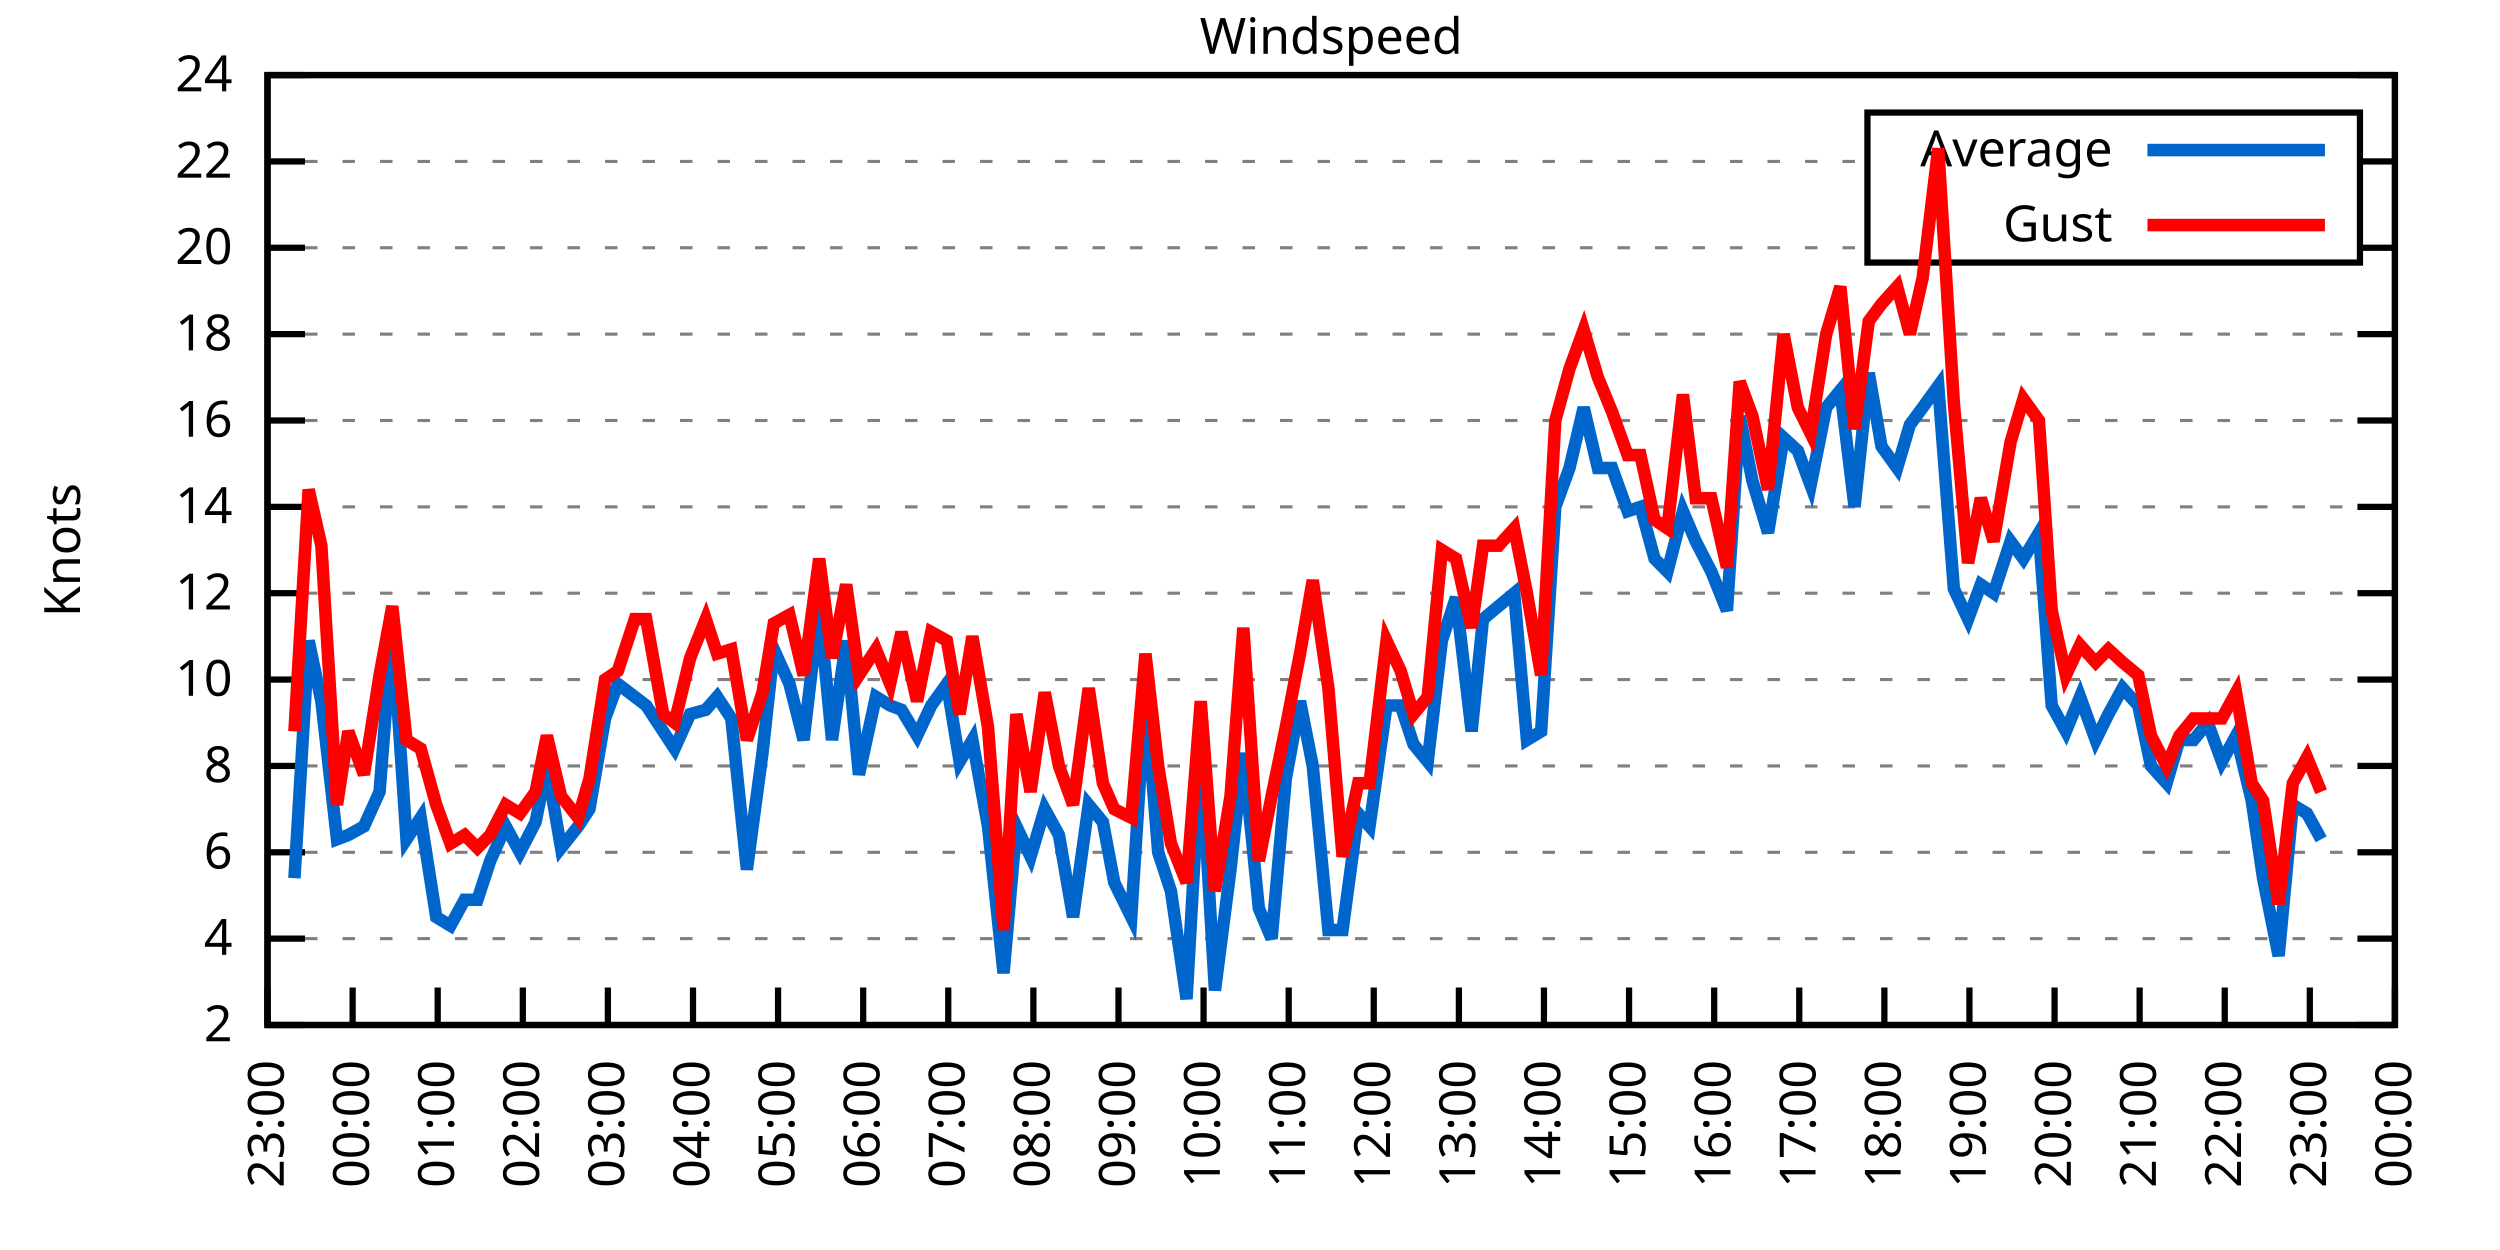
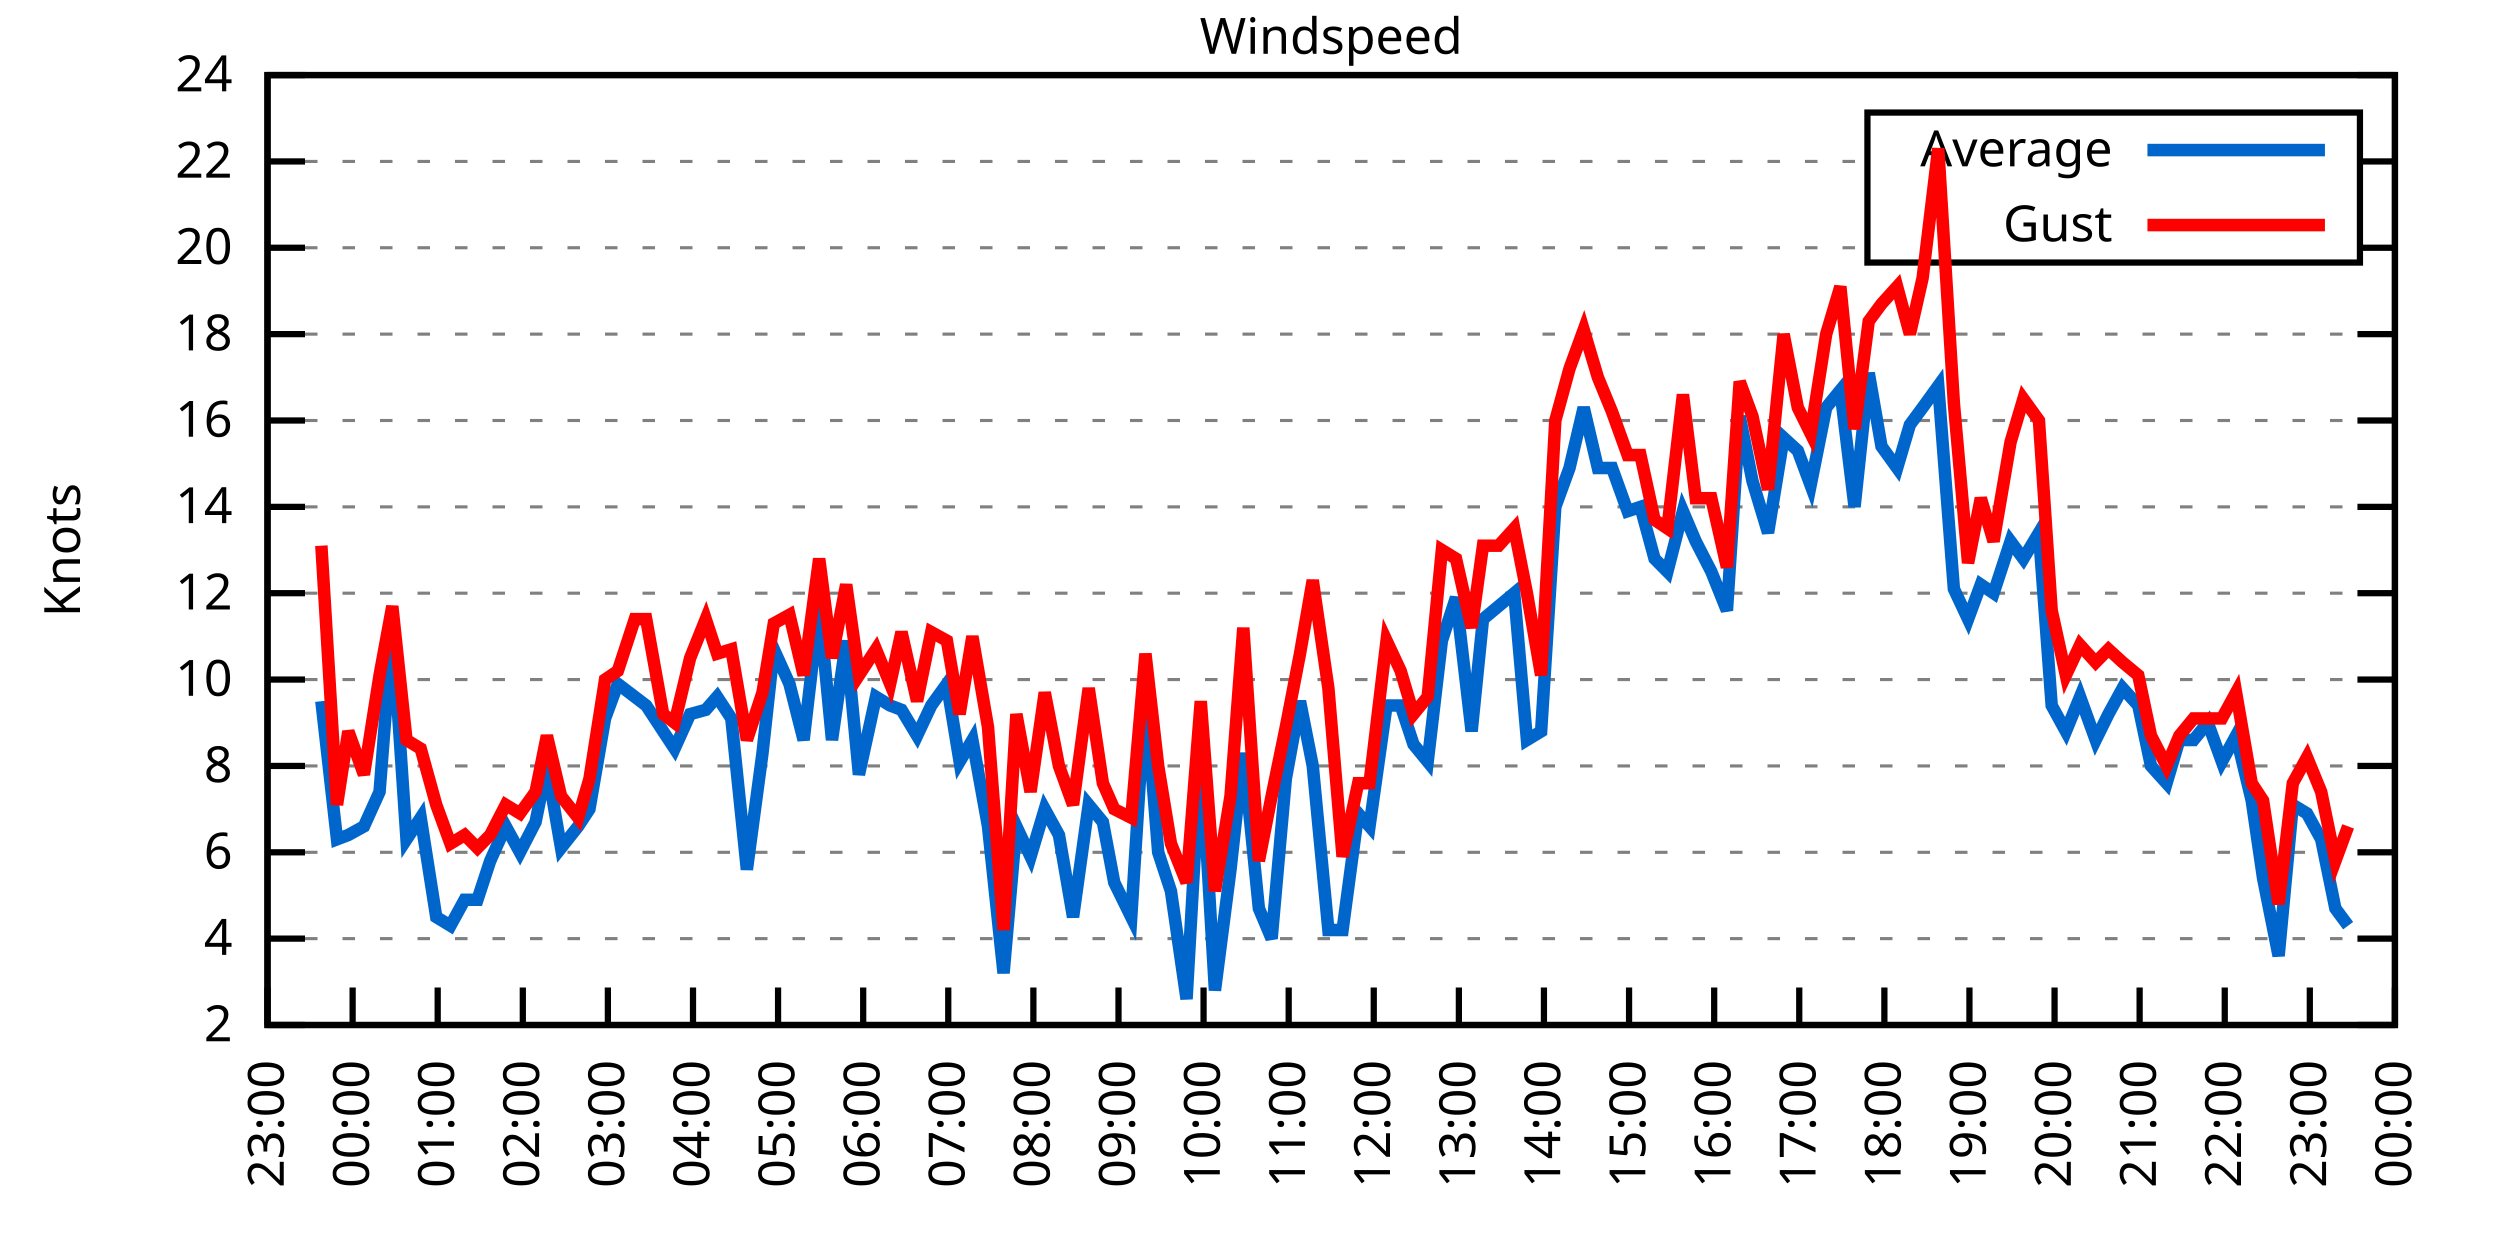
<svg xmlns="http://www.w3.org/2000/svg" xmlns:xlink="http://www.w3.org/1999/xlink" width="400" height="200" viewBox="0 0 400 200">
  <g id="gnuplot_canvas">
    <rect x="0" y="0" width="400" height="200" fill="none" />
    <defs>
      <circle id="gpDot" r="0.5" stroke-width="0.5" stroke="currentColor" />
      <path id="gpPt0" stroke-width="0.333" stroke="currentColor" d="M-1,0 h2 M0,-1 v2" />
      <path id="gpPt1" stroke-width="0.333" stroke="currentColor" d="M-1,-1 L1,1 M1,-1 L-1,1" />
      <path id="gpPt2" stroke-width="0.333" stroke="currentColor" d="M-1,0 L1,0 M0,-1 L0,1 M-1,-1 L1,1 M-1,1 L1,-1" />
      <rect id="gpPt3" stroke-width="0.333" stroke="currentColor" x="-1" y="-1" width="2" height="2" />
      <rect id="gpPt4" stroke-width="0.333" stroke="currentColor" fill="currentColor" x="-1" y="-1" width="2" height="2" />
      <circle id="gpPt5" stroke-width="0.333" stroke="currentColor" cx="0" cy="0" r="1" />
      <use xlink:href="#gpPt5" id="gpPt6" fill="currentColor" stroke="none" />
      <path id="gpPt7" stroke-width="0.333" stroke="currentColor" d="M0,-1.33 L-1.33,0.67 L1.33,0.67 z" />
      <use xlink:href="#gpPt7" id="gpPt8" fill="currentColor" stroke="none" />
      <use xlink:href="#gpPt7" id="gpPt9" stroke="currentColor" transform="rotate(180)" />
      <use xlink:href="#gpPt9" id="gpPt10" fill="currentColor" stroke="none" />
      <use xlink:href="#gpPt3" id="gpPt11" stroke="currentColor" transform="rotate(45)" />
      <use xlink:href="#gpPt11" id="gpPt12" fill="currentColor" stroke="none" />
      <path id="gpPt13" stroke-width="0.333" stroke="currentColor" d="M0,1.330 L1.265,0.411 L0.782,-1.067 L-0.782,-1.076 L-1.265,0.411 z" />
      <use xlink:href="#gpPt13" id="gpPt14" fill="currentColor" stroke="none" />
      <filter id="textbox" filterUnits="objectBoundingBox" x="0" y="0" height="1" width="1">
        <feFlood flood-color="white" flood-opacity="1" result="bgnd" />
        <feComposite in="SourceGraphic" in2="bgnd" operator="atop" />
      </filter>
      <filter id="greybox" filterUnits="objectBoundingBox" x="0" y="0" height="1" width="1">
        <feFlood flood-color="lightgrey" flood-opacity="1" result="grey" />
        <feComposite in="SourceGraphic" in2="grey" operator="atop" />
      </filter>
    </defs>
    <g fill="none" color="white" stroke="currentColor" stroke-width="1.00" stroke-linecap="butt" stroke-linejoin="miter">
</g>
    <g fill="none" color="black" stroke="currentColor" stroke-width="1.00" stroke-linecap="butt" stroke-linejoin="miter">
      <g stroke="none" shape-rendering="crispEdges">
        <polygon fill="rgb(255, 255, 255)" points="42.80,164.00 383.18,164.00 383.18,12.02 42.80,12.02 " />
      </g>
    </g>
    <g fill="none" color="black" stroke="currentColor" stroke-width="1.00" stroke-linecap="butt" stroke-linejoin="miter">
</g>
    <g fill="none" color="black" stroke="black" stroke-width="0.50" stroke-linecap="butt" stroke-linejoin="miter">
</g>
    <g fill="none" color="gray" stroke="currentColor" stroke-width="0.50" stroke-linecap="butt" stroke-linejoin="miter">
      <path stroke="gray" stroke-dasharray="2,4" class="gridline" d="M42.80,164.00 L383.19,164.00  " />
    </g>
    <g fill="none" color="gray" stroke="gray" stroke-width="1.00" stroke-linecap="butt" stroke-linejoin="miter">
</g>
    <g fill="none" color="black" stroke="currentColor" stroke-width="1.00" stroke-linecap="butt" stroke-linejoin="miter">
      <path stroke="black" d="M42.80,164.00 L48.80,164.00 M383.19,164.00 L377.19,164.00  " />
      <g transform="translate(37.20,166.60)" stroke="none" fill="black" font-family="Sans" font-size="8.00" text-anchor="end">
        <text>
          <tspan font-family="Sans"> 2</tspan>
        </text>
      </g>
    </g>
    <g fill="none" color="black" stroke="currentColor" stroke-width="1.00" stroke-linecap="butt" stroke-linejoin="miter">
</g>
    <g fill="none" color="black" stroke="black" stroke-width="0.50" stroke-linecap="butt" stroke-linejoin="miter">
</g>
    <g fill="none" color="gray" stroke="currentColor" stroke-width="0.50" stroke-linecap="butt" stroke-linejoin="miter">
      <path stroke="gray" stroke-dasharray="2,4" class="gridline" d="M42.80,150.18 L383.19,150.18  " />
    </g>
    <g fill="none" color="gray" stroke="gray" stroke-width="1.00" stroke-linecap="butt" stroke-linejoin="miter">
</g>
    <g fill="none" color="black" stroke="currentColor" stroke-width="1.00" stroke-linecap="butt" stroke-linejoin="miter">
      <path stroke="black" d="M42.80,150.18 L48.80,150.18 M383.19,150.18 L377.19,150.18  " />
      <g transform="translate(37.20,152.78)" stroke="none" fill="black" font-family="Sans" font-size="8.00" text-anchor="end">
        <text>
          <tspan font-family="Sans"> 4</tspan>
        </text>
      </g>
    </g>
    <g fill="none" color="black" stroke="currentColor" stroke-width="1.00" stroke-linecap="butt" stroke-linejoin="miter">
</g>
    <g fill="none" color="black" stroke="black" stroke-width="0.50" stroke-linecap="butt" stroke-linejoin="miter">
</g>
    <g fill="none" color="gray" stroke="currentColor" stroke-width="0.50" stroke-linecap="butt" stroke-linejoin="miter">
      <path stroke="gray" stroke-dasharray="2,4" class="gridline" d="M42.80,136.37 L383.19,136.37  " />
    </g>
    <g fill="none" color="gray" stroke="gray" stroke-width="1.00" stroke-linecap="butt" stroke-linejoin="miter">
</g>
    <g fill="none" color="black" stroke="currentColor" stroke-width="1.00" stroke-linecap="butt" stroke-linejoin="miter">
      <path stroke="black" d="M42.80,136.37 L48.80,136.37 M383.19,136.37 L377.19,136.37  " />
      <g transform="translate(37.20,138.97)" stroke="none" fill="black" font-family="Sans" font-size="8.00" text-anchor="end">
        <text>
          <tspan font-family="Sans"> 6</tspan>
        </text>
      </g>
    </g>
    <g fill="none" color="black" stroke="currentColor" stroke-width="1.00" stroke-linecap="butt" stroke-linejoin="miter">
</g>
    <g fill="none" color="black" stroke="black" stroke-width="0.50" stroke-linecap="butt" stroke-linejoin="miter">
</g>
    <g fill="none" color="gray" stroke="currentColor" stroke-width="0.50" stroke-linecap="butt" stroke-linejoin="miter">
      <path stroke="gray" stroke-dasharray="2,4" class="gridline" d="M42.80,122.55 L383.19,122.55  " />
    </g>
    <g fill="none" color="gray" stroke="gray" stroke-width="1.00" stroke-linecap="butt" stroke-linejoin="miter">
</g>
    <g fill="none" color="black" stroke="currentColor" stroke-width="1.00" stroke-linecap="butt" stroke-linejoin="miter">
      <path stroke="black" d="M42.80,122.55 L48.80,122.55 M383.19,122.55 L377.19,122.55  " />
      <g transform="translate(37.20,125.15)" stroke="none" fill="black" font-family="Sans" font-size="8.00" text-anchor="end">
        <text>
          <tspan font-family="Sans"> 8</tspan>
        </text>
      </g>
    </g>
    <g fill="none" color="black" stroke="currentColor" stroke-width="1.00" stroke-linecap="butt" stroke-linejoin="miter">
</g>
    <g fill="none" color="black" stroke="black" stroke-width="0.50" stroke-linecap="butt" stroke-linejoin="miter">
</g>
    <g fill="none" color="gray" stroke="currentColor" stroke-width="0.50" stroke-linecap="butt" stroke-linejoin="miter">
      <path stroke="gray" stroke-dasharray="2,4" class="gridline" d="M42.80,108.73 L383.19,108.73  " />
    </g>
    <g fill="none" color="gray" stroke="gray" stroke-width="1.00" stroke-linecap="butt" stroke-linejoin="miter">
</g>
    <g fill="none" color="black" stroke="currentColor" stroke-width="1.00" stroke-linecap="butt" stroke-linejoin="miter">
      <path stroke="black" d="M42.80,108.73 L48.80,108.73 M383.19,108.73 L377.19,108.73  " />
      <g transform="translate(37.20,111.33)" stroke="none" fill="black" font-family="Sans" font-size="8.00" text-anchor="end">
        <text>
          <tspan font-family="Sans"> 10</tspan>
        </text>
      </g>
    </g>
    <g fill="none" color="black" stroke="currentColor" stroke-width="1.00" stroke-linecap="butt" stroke-linejoin="miter">
</g>
    <g fill="none" color="black" stroke="black" stroke-width="0.50" stroke-linecap="butt" stroke-linejoin="miter">
</g>
    <g fill="none" color="gray" stroke="currentColor" stroke-width="0.50" stroke-linecap="butt" stroke-linejoin="miter">
      <path stroke="gray" stroke-dasharray="2,4" class="gridline" d="M42.80,94.91 L383.19,94.91  " />
    </g>
    <g fill="none" color="gray" stroke="gray" stroke-width="1.00" stroke-linecap="butt" stroke-linejoin="miter">
</g>
    <g fill="none" color="black" stroke="currentColor" stroke-width="1.00" stroke-linecap="butt" stroke-linejoin="miter">
      <path stroke="black" d="M42.80,94.91 L48.80,94.91 M383.19,94.91 L377.19,94.91  " />
      <g transform="translate(37.20,97.51)" stroke="none" fill="black" font-family="Sans" font-size="8.00" text-anchor="end">
        <text>
          <tspan font-family="Sans"> 12</tspan>
        </text>
      </g>
    </g>
    <g fill="none" color="black" stroke="currentColor" stroke-width="1.00" stroke-linecap="butt" stroke-linejoin="miter">
</g>
    <g fill="none" color="black" stroke="black" stroke-width="0.50" stroke-linecap="butt" stroke-linejoin="miter">
</g>
    <g fill="none" color="gray" stroke="currentColor" stroke-width="0.50" stroke-linecap="butt" stroke-linejoin="miter">
      <path stroke="gray" stroke-dasharray="2,4" class="gridline" d="M42.80,81.10 L383.19,81.10  " />
    </g>
    <g fill="none" color="gray" stroke="gray" stroke-width="1.00" stroke-linecap="butt" stroke-linejoin="miter">
</g>
    <g fill="none" color="black" stroke="currentColor" stroke-width="1.00" stroke-linecap="butt" stroke-linejoin="miter">
      <path stroke="black" d="M42.80,81.10 L48.80,81.10 M383.19,81.10 L377.19,81.10  " />
      <g transform="translate(37.20,83.70)" stroke="none" fill="black" font-family="Sans" font-size="8.00" text-anchor="end">
        <text>
          <tspan font-family="Sans"> 14</tspan>
        </text>
      </g>
    </g>
    <g fill="none" color="black" stroke="currentColor" stroke-width="1.00" stroke-linecap="butt" stroke-linejoin="miter">
</g>
    <g fill="none" color="black" stroke="black" stroke-width="0.50" stroke-linecap="butt" stroke-linejoin="miter">
</g>
    <g fill="none" color="gray" stroke="currentColor" stroke-width="0.50" stroke-linecap="butt" stroke-linejoin="miter">
      <path stroke="gray" stroke-dasharray="2,4" class="gridline" d="M42.80,67.28 L383.19,67.28  " />
    </g>
    <g fill="none" color="gray" stroke="gray" stroke-width="1.00" stroke-linecap="butt" stroke-linejoin="miter">
</g>
    <g fill="none" color="black" stroke="currentColor" stroke-width="1.00" stroke-linecap="butt" stroke-linejoin="miter">
      <path stroke="black" d="M42.80,67.28 L48.80,67.28 M383.19,67.28 L377.19,67.28  " />
      <g transform="translate(37.20,69.88)" stroke="none" fill="black" font-family="Sans" font-size="8.00" text-anchor="end">
        <text>
          <tspan font-family="Sans"> 16</tspan>
        </text>
      </g>
    </g>
    <g fill="none" color="black" stroke="currentColor" stroke-width="1.00" stroke-linecap="butt" stroke-linejoin="miter">
</g>
    <g fill="none" color="black" stroke="black" stroke-width="0.50" stroke-linecap="butt" stroke-linejoin="miter">
</g>
    <g fill="none" color="gray" stroke="currentColor" stroke-width="0.50" stroke-linecap="butt" stroke-linejoin="miter">
      <path stroke="gray" stroke-dasharray="2,4" class="gridline" d="M42.80,53.46 L383.19,53.46  " />
    </g>
    <g fill="none" color="gray" stroke="gray" stroke-width="1.00" stroke-linecap="butt" stroke-linejoin="miter">
</g>
    <g fill="none" color="black" stroke="currentColor" stroke-width="1.00" stroke-linecap="butt" stroke-linejoin="miter">
      <path stroke="black" d="M42.80,53.46 L48.80,53.46 M383.19,53.46 L377.19,53.46  " />
      <g transform="translate(37.20,56.06)" stroke="none" fill="black" font-family="Sans" font-size="8.00" text-anchor="end">
        <text>
          <tspan font-family="Sans"> 18</tspan>
        </text>
      </g>
    </g>
    <g fill="none" color="black" stroke="currentColor" stroke-width="1.00" stroke-linecap="butt" stroke-linejoin="miter">
</g>
    <g fill="none" color="black" stroke="black" stroke-width="0.50" stroke-linecap="butt" stroke-linejoin="miter">
</g>
    <g fill="none" color="gray" stroke="currentColor" stroke-width="0.50" stroke-linecap="butt" stroke-linejoin="miter">
      <path stroke="gray" stroke-dasharray="2,4" class="gridline" d="M42.80,39.64 L298.79,39.64 M377.59,39.64 L383.19,39.64  " />
    </g>
    <g fill="none" color="gray" stroke="gray" stroke-width="1.00" stroke-linecap="butt" stroke-linejoin="miter">
</g>
    <g fill="none" color="black" stroke="currentColor" stroke-width="1.00" stroke-linecap="butt" stroke-linejoin="miter">
      <path stroke="black" d="M42.80,39.64 L48.80,39.64 M383.19,39.64 L377.19,39.64  " />
      <g transform="translate(37.20,42.24)" stroke="none" fill="black" font-family="Sans" font-size="8.00" text-anchor="end">
        <text>
          <tspan font-family="Sans"> 20</tspan>
        </text>
      </g>
    </g>
    <g fill="none" color="black" stroke="currentColor" stroke-width="1.00" stroke-linecap="butt" stroke-linejoin="miter">
</g>
    <g fill="none" color="black" stroke="black" stroke-width="0.50" stroke-linecap="butt" stroke-linejoin="miter">
</g>
    <g fill="none" color="gray" stroke="currentColor" stroke-width="0.50" stroke-linecap="butt" stroke-linejoin="miter">
      <path stroke="gray" stroke-dasharray="2,4" class="gridline" d="M42.80,25.83 L298.79,25.83 M377.59,25.83 L383.19,25.83  " />
    </g>
    <g fill="none" color="gray" stroke="gray" stroke-width="1.00" stroke-linecap="butt" stroke-linejoin="miter">
</g>
    <g fill="none" color="black" stroke="currentColor" stroke-width="1.00" stroke-linecap="butt" stroke-linejoin="miter">
      <path stroke="black" d="M42.80,25.83 L48.80,25.83 M383.19,25.83 L377.19,25.83  " />
      <g transform="translate(37.20,28.43)" stroke="none" fill="black" font-family="Sans" font-size="8.00" text-anchor="end">
        <text>
          <tspan font-family="Sans"> 22</tspan>
        </text>
      </g>
    </g>
    <g fill="none" color="black" stroke="currentColor" stroke-width="1.00" stroke-linecap="butt" stroke-linejoin="miter">
</g>
    <g fill="none" color="black" stroke="black" stroke-width="0.50" stroke-linecap="butt" stroke-linejoin="miter">
</g>
    <g fill="none" color="gray" stroke="currentColor" stroke-width="0.50" stroke-linecap="butt" stroke-linejoin="miter">
      <path stroke="gray" stroke-dasharray="2,4" class="gridline" d="M42.80,12.01 L383.19,12.01  " />
    </g>
    <g fill="none" color="gray" stroke="gray" stroke-width="1.00" stroke-linecap="butt" stroke-linejoin="miter">
</g>
    <g fill="none" color="black" stroke="currentColor" stroke-width="1.00" stroke-linecap="butt" stroke-linejoin="miter">
      <path stroke="black" d="M42.80,12.01 L48.80,12.01 M383.19,12.01 L377.19,12.01  " />
      <g transform="translate(37.20,14.61)" stroke="none" fill="black" font-family="Sans" font-size="8.00" text-anchor="end">
        <text>
          <tspan font-family="Sans"> 24</tspan>
        </text>
      </g>
    </g>
    <g fill="none" color="black" stroke="currentColor" stroke-width="1.00" stroke-linecap="butt" stroke-linejoin="miter">
      <path stroke="black" d="M42.80,164.00 L42.80,158.00  " />
      <g transform="translate(45.40,169.60) rotate(270.00)" stroke="none" fill="black" font-family="Sans" font-size="8.00" text-anchor="end">
        <text>
          <tspan font-family="Sans">23:00</tspan>
        </text>
      </g>
    </g>
    <g fill="none" color="black" stroke="currentColor" stroke-width="1.00" stroke-linecap="butt" stroke-linejoin="miter">
      <path stroke="black" d="M56.42,164.00 L56.42,158.00  " />
      <g transform="translate(59.02,169.60) rotate(270.00)" stroke="none" fill="black" font-family="Sans" font-size="8.00" text-anchor="end">
        <text>
          <tspan font-family="Sans">00:00</tspan>
        </text>
      </g>
    </g>
    <g fill="none" color="black" stroke="currentColor" stroke-width="1.00" stroke-linecap="butt" stroke-linejoin="miter">
      <path stroke="black" d="M70.03,164.00 L70.03,158.00  " />
      <g transform="translate(72.63,169.60) rotate(270.00)" stroke="none" fill="black" font-family="Sans" font-size="8.00" text-anchor="end">
        <text>
          <tspan font-family="Sans">01:00</tspan>
        </text>
      </g>
    </g>
    <g fill="none" color="black" stroke="currentColor" stroke-width="1.00" stroke-linecap="butt" stroke-linejoin="miter">
      <path stroke="black" d="M83.65,164.00 L83.65,158.00  " />
      <g transform="translate(86.25,169.60) rotate(270.00)" stroke="none" fill="black" font-family="Sans" font-size="8.00" text-anchor="end">
        <text>
          <tspan font-family="Sans">02:00</tspan>
        </text>
      </g>
    </g>
    <g fill="none" color="black" stroke="currentColor" stroke-width="1.00" stroke-linecap="butt" stroke-linejoin="miter">
      <path stroke="black" d="M97.26,164.00 L97.26,158.00  " />
      <g transform="translate(99.86,169.60) rotate(270.00)" stroke="none" fill="black" font-family="Sans" font-size="8.00" text-anchor="end">
        <text>
          <tspan font-family="Sans">03:00</tspan>
        </text>
      </g>
    </g>
    <g fill="none" color="black" stroke="currentColor" stroke-width="1.00" stroke-linecap="butt" stroke-linejoin="miter">
      <path stroke="black" d="M110.88,164.00 L110.88,158.00  " />
      <g transform="translate(113.48,169.60) rotate(270.00)" stroke="none" fill="black" font-family="Sans" font-size="8.00" text-anchor="end">
        <text>
          <tspan font-family="Sans">04:00</tspan>
        </text>
      </g>
    </g>
    <g fill="none" color="black" stroke="currentColor" stroke-width="1.00" stroke-linecap="butt" stroke-linejoin="miter">
      <path stroke="black" d="M124.49,164.00 L124.49,158.00  " />
      <g transform="translate(127.09,169.60) rotate(270.00)" stroke="none" fill="black" font-family="Sans" font-size="8.00" text-anchor="end">
        <text>
          <tspan font-family="Sans">05:00</tspan>
        </text>
      </g>
    </g>
    <g fill="none" color="black" stroke="currentColor" stroke-width="1.00" stroke-linecap="butt" stroke-linejoin="miter">
      <path stroke="black" d="M138.11,164.00 L138.11,158.00  " />
      <g transform="translate(140.71,169.60) rotate(270.00)" stroke="none" fill="black" font-family="Sans" font-size="8.00" text-anchor="end">
        <text>
          <tspan font-family="Sans">06:00</tspan>
        </text>
      </g>
    </g>
    <g fill="none" color="black" stroke="currentColor" stroke-width="1.00" stroke-linecap="butt" stroke-linejoin="miter">
      <path stroke="black" d="M151.72,164.00 L151.72,158.00  " />
      <g transform="translate(154.32,169.60) rotate(270.00)" stroke="none" fill="black" font-family="Sans" font-size="8.00" text-anchor="end">
        <text>
          <tspan font-family="Sans">07:00</tspan>
        </text>
      </g>
    </g>
    <g fill="none" color="black" stroke="currentColor" stroke-width="1.00" stroke-linecap="butt" stroke-linejoin="miter">
      <path stroke="black" d="M165.34,164.00 L165.34,158.00  " />
      <g transform="translate(167.94,169.60) rotate(270.00)" stroke="none" fill="black" font-family="Sans" font-size="8.00" text-anchor="end">
        <text>
          <tspan font-family="Sans">08:00</tspan>
        </text>
      </g>
    </g>
    <g fill="none" color="black" stroke="currentColor" stroke-width="1.00" stroke-linecap="butt" stroke-linejoin="miter">
      <path stroke="black" d="M178.96,164.00 L178.96,158.00  " />
      <g transform="translate(181.56,169.60) rotate(270.00)" stroke="none" fill="black" font-family="Sans" font-size="8.00" text-anchor="end">
        <text>
          <tspan font-family="Sans">09:00</tspan>
        </text>
      </g>
    </g>
    <g fill="none" color="black" stroke="currentColor" stroke-width="1.00" stroke-linecap="butt" stroke-linejoin="miter">
      <path stroke="black" d="M192.57,164.00 L192.57,158.00  " />
      <g transform="translate(195.17,169.60) rotate(270.00)" stroke="none" fill="black" font-family="Sans" font-size="8.00" text-anchor="end">
        <text>
          <tspan font-family="Sans">10:00</tspan>
        </text>
      </g>
    </g>
    <g fill="none" color="black" stroke="currentColor" stroke-width="1.00" stroke-linecap="butt" stroke-linejoin="miter">
      <path stroke="black" d="M206.19,164.00 L206.19,158.00  " />
      <g transform="translate(208.79,169.60) rotate(270.00)" stroke="none" fill="black" font-family="Sans" font-size="8.00" text-anchor="end">
        <text>
          <tspan font-family="Sans">11:00</tspan>
        </text>
      </g>
    </g>
    <g fill="none" color="black" stroke="currentColor" stroke-width="1.00" stroke-linecap="butt" stroke-linejoin="miter">
      <path stroke="black" d="M219.80,164.00 L219.80,158.00  " />
      <g transform="translate(222.40,169.60) rotate(270.00)" stroke="none" fill="black" font-family="Sans" font-size="8.00" text-anchor="end">
        <text>
          <tspan font-family="Sans">12:00</tspan>
        </text>
      </g>
    </g>
    <g fill="none" color="black" stroke="currentColor" stroke-width="1.00" stroke-linecap="butt" stroke-linejoin="miter">
      <path stroke="black" d="M233.42,164.00 L233.42,158.00  " />
      <g transform="translate(236.02,169.60) rotate(270.00)" stroke="none" fill="black" font-family="Sans" font-size="8.00" text-anchor="end">
        <text>
          <tspan font-family="Sans">13:00</tspan>
        </text>
      </g>
    </g>
    <g fill="none" color="black" stroke="currentColor" stroke-width="1.00" stroke-linecap="butt" stroke-linejoin="miter">
      <path stroke="black" d="M247.03,164.00 L247.03,158.00  " />
      <g transform="translate(249.63,169.60) rotate(270.00)" stroke="none" fill="black" font-family="Sans" font-size="8.00" text-anchor="end">
        <text>
          <tspan font-family="Sans">14:00</tspan>
        </text>
      </g>
    </g>
    <g fill="none" color="black" stroke="currentColor" stroke-width="1.00" stroke-linecap="butt" stroke-linejoin="miter">
      <path stroke="black" d="M260.65,164.00 L260.65,158.00  " />
      <g transform="translate(263.25,169.60) rotate(270.00)" stroke="none" fill="black" font-family="Sans" font-size="8.00" text-anchor="end">
        <text>
          <tspan font-family="Sans">15:00</tspan>
        </text>
      </g>
    </g>
    <g fill="none" color="black" stroke="currentColor" stroke-width="1.00" stroke-linecap="butt" stroke-linejoin="miter">
      <path stroke="black" d="M274.27,164.00 L274.27,158.00  " />
      <g transform="translate(276.87,169.60) rotate(270.00)" stroke="none" fill="black" font-family="Sans" font-size="8.00" text-anchor="end">
        <text>
          <tspan font-family="Sans">16:00</tspan>
        </text>
      </g>
    </g>
    <g fill="none" color="black" stroke="currentColor" stroke-width="1.00" stroke-linecap="butt" stroke-linejoin="miter">
      <path stroke="black" d="M287.88,164.00 L287.88,158.00  " />
      <g transform="translate(290.48,169.60) rotate(270.00)" stroke="none" fill="black" font-family="Sans" font-size="8.00" text-anchor="end">
        <text>
          <tspan font-family="Sans">17:00</tspan>
        </text>
      </g>
    </g>
    <g fill="none" color="black" stroke="currentColor" stroke-width="1.00" stroke-linecap="butt" stroke-linejoin="miter">
      <path stroke="black" d="M301.50,164.00 L301.50,158.00  " />
      <g transform="translate(304.10,169.60) rotate(270.00)" stroke="none" fill="black" font-family="Sans" font-size="8.00" text-anchor="end">
        <text>
          <tspan font-family="Sans">18:00</tspan>
        </text>
      </g>
    </g>
    <g fill="none" color="black" stroke="currentColor" stroke-width="1.00" stroke-linecap="butt" stroke-linejoin="miter">
      <path stroke="black" d="M315.11,164.00 L315.11,158.00  " />
      <g transform="translate(317.71,169.60) rotate(270.00)" stroke="none" fill="black" font-family="Sans" font-size="8.00" text-anchor="end">
        <text>
          <tspan font-family="Sans">19:00</tspan>
        </text>
      </g>
    </g>
    <g fill="none" color="black" stroke="currentColor" stroke-width="1.00" stroke-linecap="butt" stroke-linejoin="miter">
      <path stroke="black" d="M328.73,164.00 L328.73,158.00  " />
      <g transform="translate(331.33,169.60) rotate(270.00)" stroke="none" fill="black" font-family="Sans" font-size="8.00" text-anchor="end">
        <text>
          <tspan font-family="Sans">20:00</tspan>
        </text>
      </g>
    </g>
    <g fill="none" color="black" stroke="currentColor" stroke-width="1.00" stroke-linecap="butt" stroke-linejoin="miter">
      <path stroke="black" d="M342.34,164.00 L342.34,158.00  " />
      <g transform="translate(344.94,169.60) rotate(270.00)" stroke="none" fill="black" font-family="Sans" font-size="8.00" text-anchor="end">
        <text>
          <tspan font-family="Sans">21:00</tspan>
        </text>
      </g>
    </g>
    <g fill="none" color="black" stroke="currentColor" stroke-width="1.00" stroke-linecap="butt" stroke-linejoin="miter">
      <path stroke="black" d="M355.96,164.00 L355.96,158.00  " />
      <g transform="translate(358.56,169.60) rotate(270.00)" stroke="none" fill="black" font-family="Sans" font-size="8.00" text-anchor="end">
        <text>
          <tspan font-family="Sans">22:00</tspan>
        </text>
      </g>
    </g>
    <g fill="none" color="black" stroke="currentColor" stroke-width="1.00" stroke-linecap="butt" stroke-linejoin="miter">
      <path stroke="black" d="M369.57,164.00 L369.57,158.00  " />
      <g transform="translate(372.17,169.60) rotate(270.00)" stroke="none" fill="black" font-family="Sans" font-size="8.00" text-anchor="end">
        <text>
          <tspan font-family="Sans">23:00</tspan>
        </text>
      </g>
    </g>
    <g fill="none" color="black" stroke="currentColor" stroke-width="1.00" stroke-linecap="butt" stroke-linejoin="miter">
      <path stroke="black" d="M383.19,164.00 L383.19,158.00  " />
      <g transform="translate(385.79,169.60) rotate(270.00)" stroke="none" fill="black" font-family="Sans" font-size="8.00" text-anchor="end">
        <text>
          <tspan font-family="Sans">00:00</tspan>
        </text>
      </g>
    </g>
    <g fill="none" color="black" stroke="currentColor" stroke-width="1.00" stroke-linecap="butt" stroke-linejoin="miter">
</g>
    <g fill="none" color="black" stroke="currentColor" stroke-width="1.00" stroke-linecap="butt" stroke-linejoin="miter">
      <path stroke="black" d="M42.80,12.01 L42.80,164.00 L383.19,164.00 L383.19,12.01 L42.80,12.01 Z  " />
    </g>
    <g fill="none" color="black" stroke="currentColor" stroke-width="1.00" stroke-linecap="butt" stroke-linejoin="miter">
</g>
    <g fill="none" color="black" stroke="currentColor" stroke-width="1.00" stroke-linecap="butt" stroke-linejoin="miter">
      <path stroke="black" d="M298.79,42.01 L298.79,18.01 L377.59,18.01 L377.59,42.01 L298.79,42.01 Z  " />
    </g>
    <g id="Windspeed_plot_1">
      <g fill="none" color="white" stroke="black" stroke-width="2.00" stroke-linecap="butt" stroke-linejoin="miter">
</g>
      <g fill="none" color="black" stroke="currentColor" stroke-width="2.00" stroke-linecap="butt" stroke-linejoin="miter">
        <g transform="translate(337.99,26.61)" stroke="none" fill="black" font-family="Sans" font-size="8.00" text-anchor="end">
          <text>
            <tspan font-family="Sans">Average</tspan>
          </text>
        </g>
      </g>
      <g fill="none" color="black" stroke="currentColor" stroke-width="2.00" stroke-linecap="butt" stroke-linejoin="miter">
-         <path stroke="rgb(  0, 102, 204)" d="M343.59,24.01 L371.99,24.01 M47.11,140.51 L49.38,102.51 L51.42,112.19 L53.92,134.29 L55.73,133.60 L58.23,132.22   L60.73,126.69 L62.77,100.44 L65.04,134.29 L67.31,130.84 L69.80,146.73 L72.07,148.11 L74.34,143.96 L76.39,143.96   L78.43,137.75 L80.92,132.22 L83.19,136.37 L85.69,131.53 L87.50,122.55 L89.77,135.67 L92.50,132.22 L94.31,129.46   L96.81,114.95 L98.85,109.42 L101.57,111.49 L103.39,112.88 L106.11,117.02 L107.93,119.78 L110.42,114.26 L112.92,113.57   L114.74,111.49 L117.01,114.95 L119.50,139.13 L122.00,120.48 L123.81,103.89 L126.31,109.42 L128.58,118.40 L131.07,96.99   L133.12,118.40 L135.39,102.51 L137.43,123.93 L140.15,111.49 L142.42,112.88 L144.24,113.57 L146.73,117.71 L149.00,112.88   L151.50,109.42 L153.54,121.86 L155.58,118.40 L158.08,132.22 L160.57,155.71 L162.62,132.22 L164.89,137.06 L167.16,129.46   L169.43,133.60 L171.69,146.73 L174.19,128.77 L176.46,131.53 L178.28,141.20 L181.00,146.73 L183.27,110.80 L185.31,136.37   L187.35,142.58 L189.85,159.85 L192.12,119.78 L194.39,158.47 L196.88,139.13 L198.93,120.48 L201.42,145.35 L203.46,150.18   L205.73,124.62 L208.00,112.19 L210.04,122.55 L212.54,148.80 L214.81,148.80 L217.31,130.15 L219.12,132.22 L221.85,112.88   L224.11,112.88 L226.16,119.09 L228.43,121.86 L230.70,102.51 L232.96,95.60 L235.46,117.02 L237.28,99.06 L239.77,96.99   L242.27,94.91 L244.31,118.40 L246.58,117.02 L248.85,81.10 L251.12,74.88 L253.39,65.21 L255.66,74.88 L257.93,74.88   L260.42,81.79 L262.47,81.10 L264.73,89.39 L266.78,91.46 L269.27,81.79 L271.32,86.62 L273.81,91.46 L276.31,97.68   L278.35,66.59 L280.39,76.95 L282.89,85.24 L285.38,70.04 L287.65,72.12 L289.70,77.64 L292.19,65.21 L294.46,62.44   L296.73,81.10 L299.00,59.68 L301.04,71.42 L303.54,74.88 L305.58,67.97 L307.62,65.21 L310.12,61.75 L312.62,94.22   L314.89,99.06 L316.93,93.53 L318.97,94.91 L321.69,86.62 L323.74,89.39 L326.23,85.24 L328.27,112.88 L330.54,117.02   L332.81,111.49 L335.31,118.40 L337.35,114.26 L339.62,110.11 L342.12,112.88 L344.16,122.55 L346.65,125.31 L348.70,118.40   L350.97,118.40 L353.24,115.64 L355.50,121.86 L357.77,117.71 L360.27,128.08 L362.09,140.51 L364.58,152.95 L366.85,128.77   L369.12,130.15 L371.39,134.29  " />
+         <path stroke="rgb(  0, 102, 204)" d="M343.59,24.01 L371.99,24.01 M51.42,112.19 L53.92,134.29 L55.73,133.60 L58.23,132.22 L60.73,126.69 L62.77,100.44   L65.04,134.29 L67.31,130.84 L69.80,146.73 L72.07,148.11 L74.34,143.96 L76.39,143.96 L78.43,137.75 L80.92,132.22   L83.19,136.37 L85.69,131.53 L87.50,122.55 L89.77,135.67 L92.50,132.22 L94.31,129.46 L96.81,114.95 L98.85,109.42   L101.57,111.49 L103.39,112.88 L106.11,117.02 L107.93,119.78 L110.42,114.26 L112.92,113.57 L114.74,111.49 L117.01,114.95   L119.50,139.13 L122.00,120.48 L123.81,103.89 L126.31,109.42 L128.58,118.40 L131.07,96.99 L133.12,118.40 L135.39,102.51   L137.43,123.93 L140.15,111.49 L142.42,112.88 L144.24,113.57 L146.73,117.71 L149.00,112.88 L151.50,109.42 L153.54,121.86   L155.58,118.40 L158.08,132.22 L160.57,155.71 L162.62,132.22 L164.89,137.06 L167.16,129.46 L169.43,133.60 L171.69,146.73   L174.19,128.77 L176.46,131.53 L178.28,141.20 L181.00,146.73 L183.27,110.80 L185.31,136.37 L187.35,142.58 L189.85,159.85   L192.12,119.78 L194.39,158.47 L196.88,139.13 L198.93,120.48 L201.42,145.35 L203.46,150.18 L205.73,124.62 L208.00,112.19   L210.04,122.55 L212.54,148.80 L214.81,148.80 L217.31,130.15 L219.12,132.22 L221.85,112.88 L224.11,112.88 L226.16,119.09   L228.43,121.86 L230.70,102.51 L232.96,95.60 L235.46,117.02 L237.28,99.06 L239.77,96.99 L242.27,94.91 L244.31,118.40   L246.58,117.02 L248.85,81.10 L251.12,74.88 L253.39,65.21 L255.66,74.88 L257.93,74.88 L260.42,81.79 L262.47,81.10   L264.73,89.39 L266.78,91.46 L269.27,81.79 L271.32,86.62 L273.81,91.46 L276.31,97.68 L278.35,66.59 L280.39,76.95   L282.89,85.24 L285.38,70.04 L287.65,72.12 L289.70,77.64 L292.19,65.21 L294.46,62.44 L296.73,81.10 L299.00,59.68   L301.04,71.42 L303.54,74.88 L305.58,67.97 L307.62,65.21 L310.12,61.75 L312.62,94.22 L314.89,99.06 L316.93,93.53   L318.97,94.91 L321.69,86.62 L323.74,89.39 L326.23,85.24 L328.27,112.88 L330.54,117.02 L332.81,111.49 L335.31,118.40   L337.35,114.26 L339.62,110.11 L342.12,112.88 L344.16,122.55 L346.65,125.31 L348.70,118.40 L350.97,118.40 L353.24,115.64   L355.50,121.86 L357.77,117.71 L360.27,128.08 L362.09,140.51 L364.58,152.95 L366.85,128.77 L369.12,130.15 L371.39,134.29   L373.66,145.35 L375.70,148.11  " />
      </g>
    </g>
    <g id="Windspeed_plot_2">
      <g fill="none" color="black" stroke="currentColor" stroke-width="2.00" stroke-linecap="butt" stroke-linejoin="miter">
        <g transform="translate(337.99,38.61)" stroke="none" fill="black" font-family="Sans" font-size="8.00" text-anchor="end">
          <text>
            <tspan font-family="Sans">Gust</tspan>
          </text>
        </g>
      </g>
      <g fill="none" color="black" stroke="currentColor" stroke-width="2.00" stroke-linecap="butt" stroke-linejoin="miter">
-         <path stroke="rgb(255,   0,   0)" d="M343.59,36.01 L371.99,36.01 M47.11,117.02 L49.38,78.33 L51.42,87.31 L53.92,128.77 L55.73,117.02 L58.23,123.93   L60.73,108.04 L62.77,96.99 L65.04,118.40 L67.31,119.78 L69.80,128.77 L72.07,134.98 L74.34,133.60 L76.39,135.67   L78.43,133.60 L80.92,128.77 L83.19,130.15 L85.69,126.69 L87.50,117.71 L89.77,127.38 L92.50,130.84 L94.31,124.62   L96.81,108.73 L98.85,107.35 L101.57,99.06 L103.39,99.06 L106.11,114.26 L107.93,115.64 L110.42,105.28 L112.92,99.06   L114.74,104.59 L117.01,103.89 L119.50,118.40 L122.00,110.80 L123.81,99.75 L126.31,98.37 L128.58,108.04 L131.07,89.39   L133.12,105.28 L135.39,93.53 L137.43,108.04 L140.15,103.89 L142.42,109.42 L144.24,101.13 L146.73,112.19 L149.00,101.13   L151.50,102.51 L153.54,114.26 L155.58,101.82 L158.08,116.33 L160.57,148.80 L162.62,114.26 L164.89,126.69 L167.16,110.80   L169.43,122.55 L171.69,128.77 L174.19,110.11 L176.46,125.31 L178.28,129.46 L181.00,130.84 L183.27,104.59 L185.31,122.55   L187.35,134.98 L189.85,141.20 L192.12,112.19 L194.39,142.58 L196.88,127.38 L198.93,100.44 L201.42,137.75 L203.46,127.38   L205.73,116.33 L208.00,104.59 L210.04,92.84 L212.54,110.11 L214.81,137.06 L217.31,125.31 L219.12,125.31 L221.85,102.51   L224.11,107.35 L226.16,114.26 L228.43,111.49 L230.70,88.00 L232.96,89.39 L235.46,100.44 L237.28,87.31 L239.77,87.31   L242.27,84.55 L244.31,94.91 L246.58,108.04 L248.85,67.28 L251.12,58.99 L253.39,52.77 L255.66,60.37 L257.93,65.90   L260.42,72.81 L262.47,72.81 L264.73,83.17 L266.78,84.55 L269.27,63.13 L271.32,79.71 L273.81,79.71 L276.31,90.77   L278.35,61.06 L280.39,66.59 L282.89,78.33 L285.38,53.46 L287.65,65.21 L289.70,69.35 L292.19,53.46 L294.46,45.86   L296.73,68.66 L299.00,51.39 L301.04,48.63 L303.54,45.86 L305.58,53.46 L307.62,44.48 L310.12,23.75 L312.62,64.52   L314.89,90.08 L316.93,79.71 L318.97,86.62 L321.69,70.73 L323.74,63.82 L326.23,67.28 L328.27,97.68 L330.54,108.04   L332.81,103.20 L335.31,105.97 L337.35,103.89 L339.62,105.97 L342.12,108.04 L344.16,117.71 L346.65,122.55 L348.70,117.71   L350.97,114.95 L353.24,114.95 L355.50,114.95 L357.77,110.80 L360.27,125.31 L362.09,128.08 L364.58,144.66 L366.85,125.31   L369.12,121.17 L371.39,126.69  " />
+         <path stroke="rgb(255,   0,   0)" d="M343.59,36.01 L371.99,36.01 M51.42,87.31 L53.92,128.77 L55.73,117.02 L58.23,123.93 L60.73,108.04 L62.77,96.99   L65.04,118.40 L67.31,119.78 L69.80,128.77 L72.07,134.98 L74.34,133.60 L76.39,135.67 L78.43,133.60 L80.92,128.77   L83.19,130.15 L85.69,126.69 L87.50,117.71 L89.77,127.38 L92.50,130.84 L94.31,124.62 L96.81,108.73 L98.85,107.35   L101.57,99.06 L103.39,99.06 L106.11,114.26 L107.93,115.64 L110.42,105.28 L112.92,99.06 L114.74,104.59 L117.01,103.89   L119.50,118.40 L122.00,110.80 L123.81,99.75 L126.31,98.37 L128.58,108.04 L131.07,89.39 L133.12,105.28 L135.39,93.53   L137.43,108.04 L140.15,103.89 L142.42,109.42 L144.24,101.13 L146.73,112.19 L149.00,101.13 L151.50,102.51 L153.54,114.26   L155.58,101.82 L158.08,116.33 L160.57,148.80 L162.62,114.26 L164.89,126.69 L167.16,110.80 L169.43,122.55 L171.69,128.77   L174.19,110.11 L176.46,125.31 L178.28,129.46 L181.00,130.84 L183.27,104.59 L185.31,122.55 L187.35,134.98 L189.85,141.20   L192.12,112.19 L194.39,142.58 L196.88,127.38 L198.93,100.44 L201.42,137.75 L203.46,127.38 L205.73,116.33 L208.00,104.59   L210.04,92.84 L212.54,110.11 L214.81,137.06 L217.31,125.31 L219.12,125.31 L221.85,102.51 L224.11,107.35 L226.16,114.26   L228.43,111.49 L230.70,88.00 L232.96,89.39 L235.46,100.44 L237.28,87.31 L239.77,87.31 L242.27,84.55 L244.31,94.91   L246.58,108.04 L248.85,67.28 L251.12,58.99 L253.39,52.77 L255.66,60.37 L257.93,65.90 L260.42,72.81 L262.47,72.81   L264.73,83.17 L266.78,84.55 L269.27,63.13 L271.32,79.71 L273.81,79.71 L276.31,90.77 L278.35,61.06 L280.39,66.59   L282.89,78.33 L285.38,53.46 L287.65,65.21 L289.70,69.35 L292.19,53.46 L294.46,45.86 L296.73,68.66 L299.00,51.39   L301.04,48.63 L303.54,45.86 L305.58,53.46 L307.62,44.48 L310.12,23.75 L312.62,64.52 L314.89,90.08 L316.93,79.71   L318.97,86.62 L321.69,70.73 L323.74,63.82 L326.23,67.28 L328.27,97.68 L330.54,108.04 L332.81,103.20 L335.31,105.97   L337.35,103.89 L339.62,105.97 L342.12,108.04 L344.16,117.71 L346.65,122.55 L348.70,117.71 L350.97,114.95 L353.24,114.95   L355.50,114.95 L357.77,110.80 L360.27,125.31 L362.09,128.08 L364.58,144.66 L366.85,125.31 L369.12,121.17 L371.39,126.69   L373.66,137.75 L375.70,132.22  " />
      </g>
    </g>
    <g fill="none" color="black" stroke="currentColor" stroke-width="2.00" stroke-linecap="butt" stroke-linejoin="miter">
</g>
    <g fill="none" color="black" stroke="black" stroke-width="1.00" stroke-linecap="butt" stroke-linejoin="miter">
</g>
    <g fill="none" color="black" stroke="currentColor" stroke-width="1.00" stroke-linecap="butt" stroke-linejoin="miter">
      <path stroke="black" d="M42.80,12.01 L42.80,164.00 L383.19,164.00 L383.19,12.01 L42.80,12.01 Z  " />
      <g transform="translate(12.80,88.01) rotate(270.00)" stroke="none" fill="black" font-family="Sans" font-size="8.00" text-anchor="middle">
        <text>
          <tspan font-family="Sans">Knots</tspan>
        </text>
      </g>
    </g>
    <g fill="none" color="black" stroke="currentColor" stroke-width="1.00" stroke-linecap="butt" stroke-linejoin="miter">
</g>
    <g fill="none" color="black" stroke="currentColor" stroke-width="1.00" stroke-linecap="butt" stroke-linejoin="miter">
      <g transform="translate(212.99,8.61)" stroke="none" fill="black" font-family="Sans" font-size="8.00" text-anchor="middle">
        <text>
          <tspan font-family="Sans">Windspeed</tspan>
        </text>
      </g>
    </g>
    <g fill="none" color="black" stroke="currentColor" stroke-width="1.00" stroke-linecap="butt" stroke-linejoin="miter">
</g>
  </g>
</svg>
